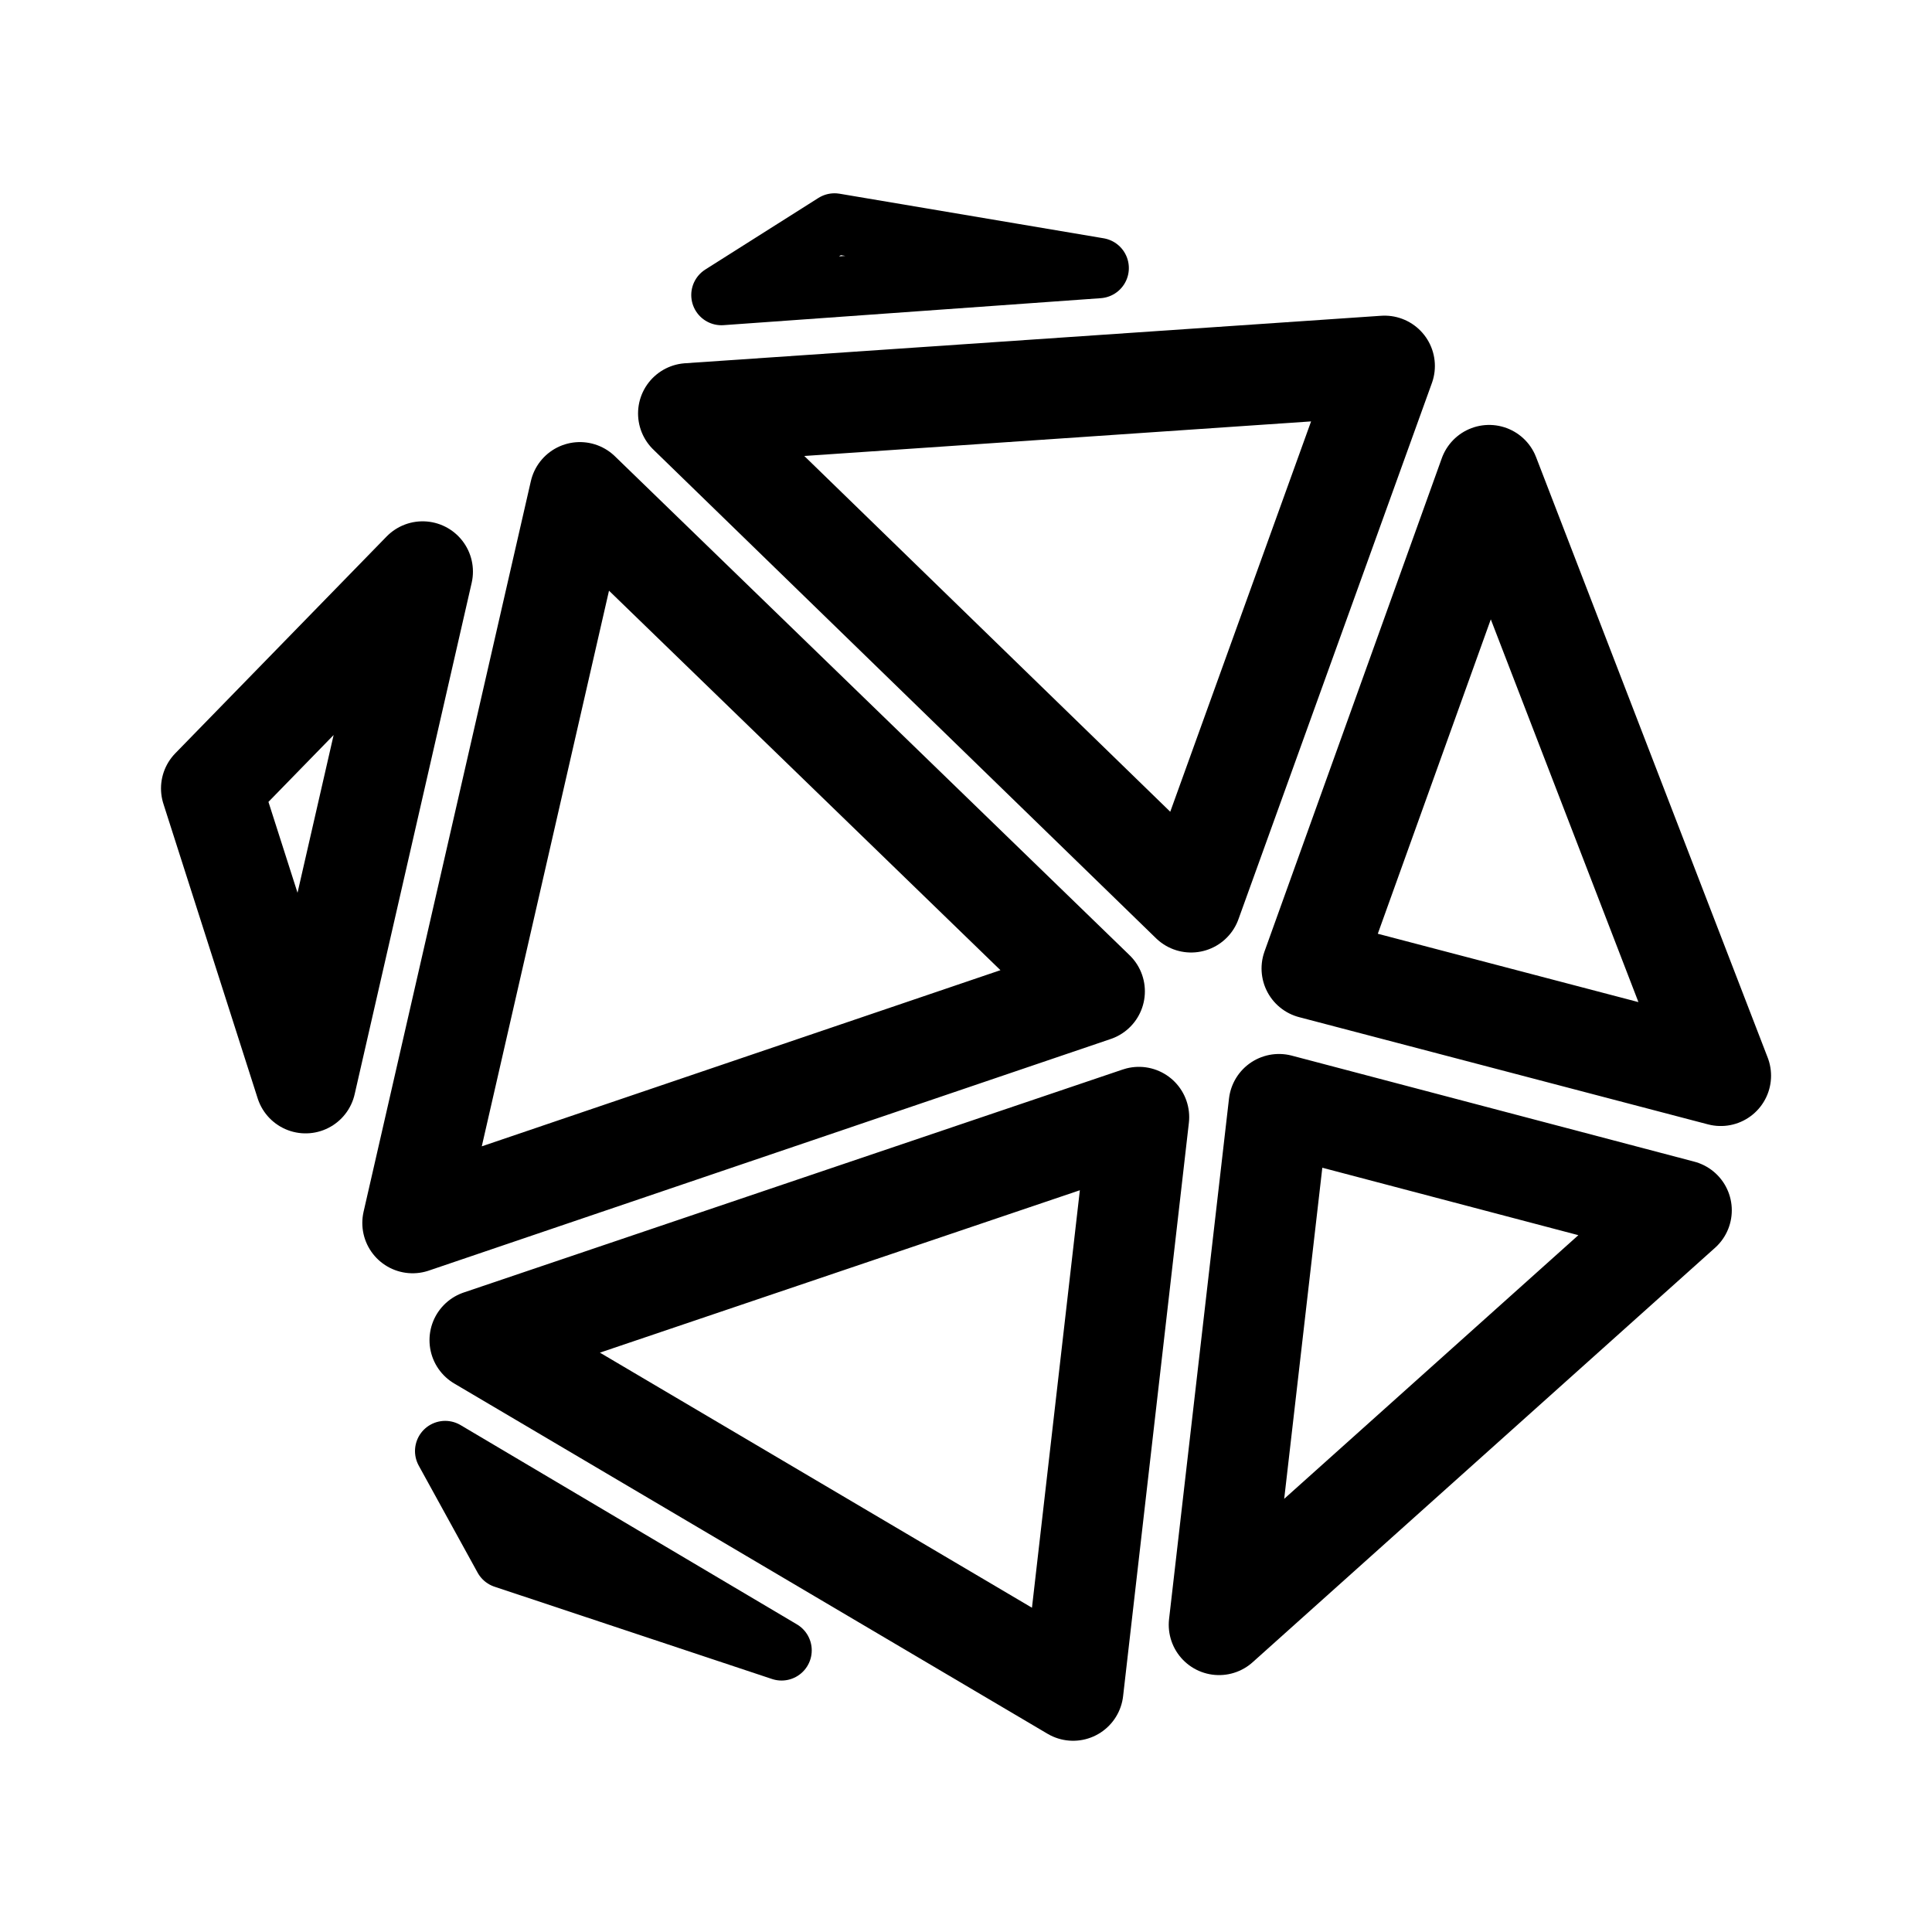
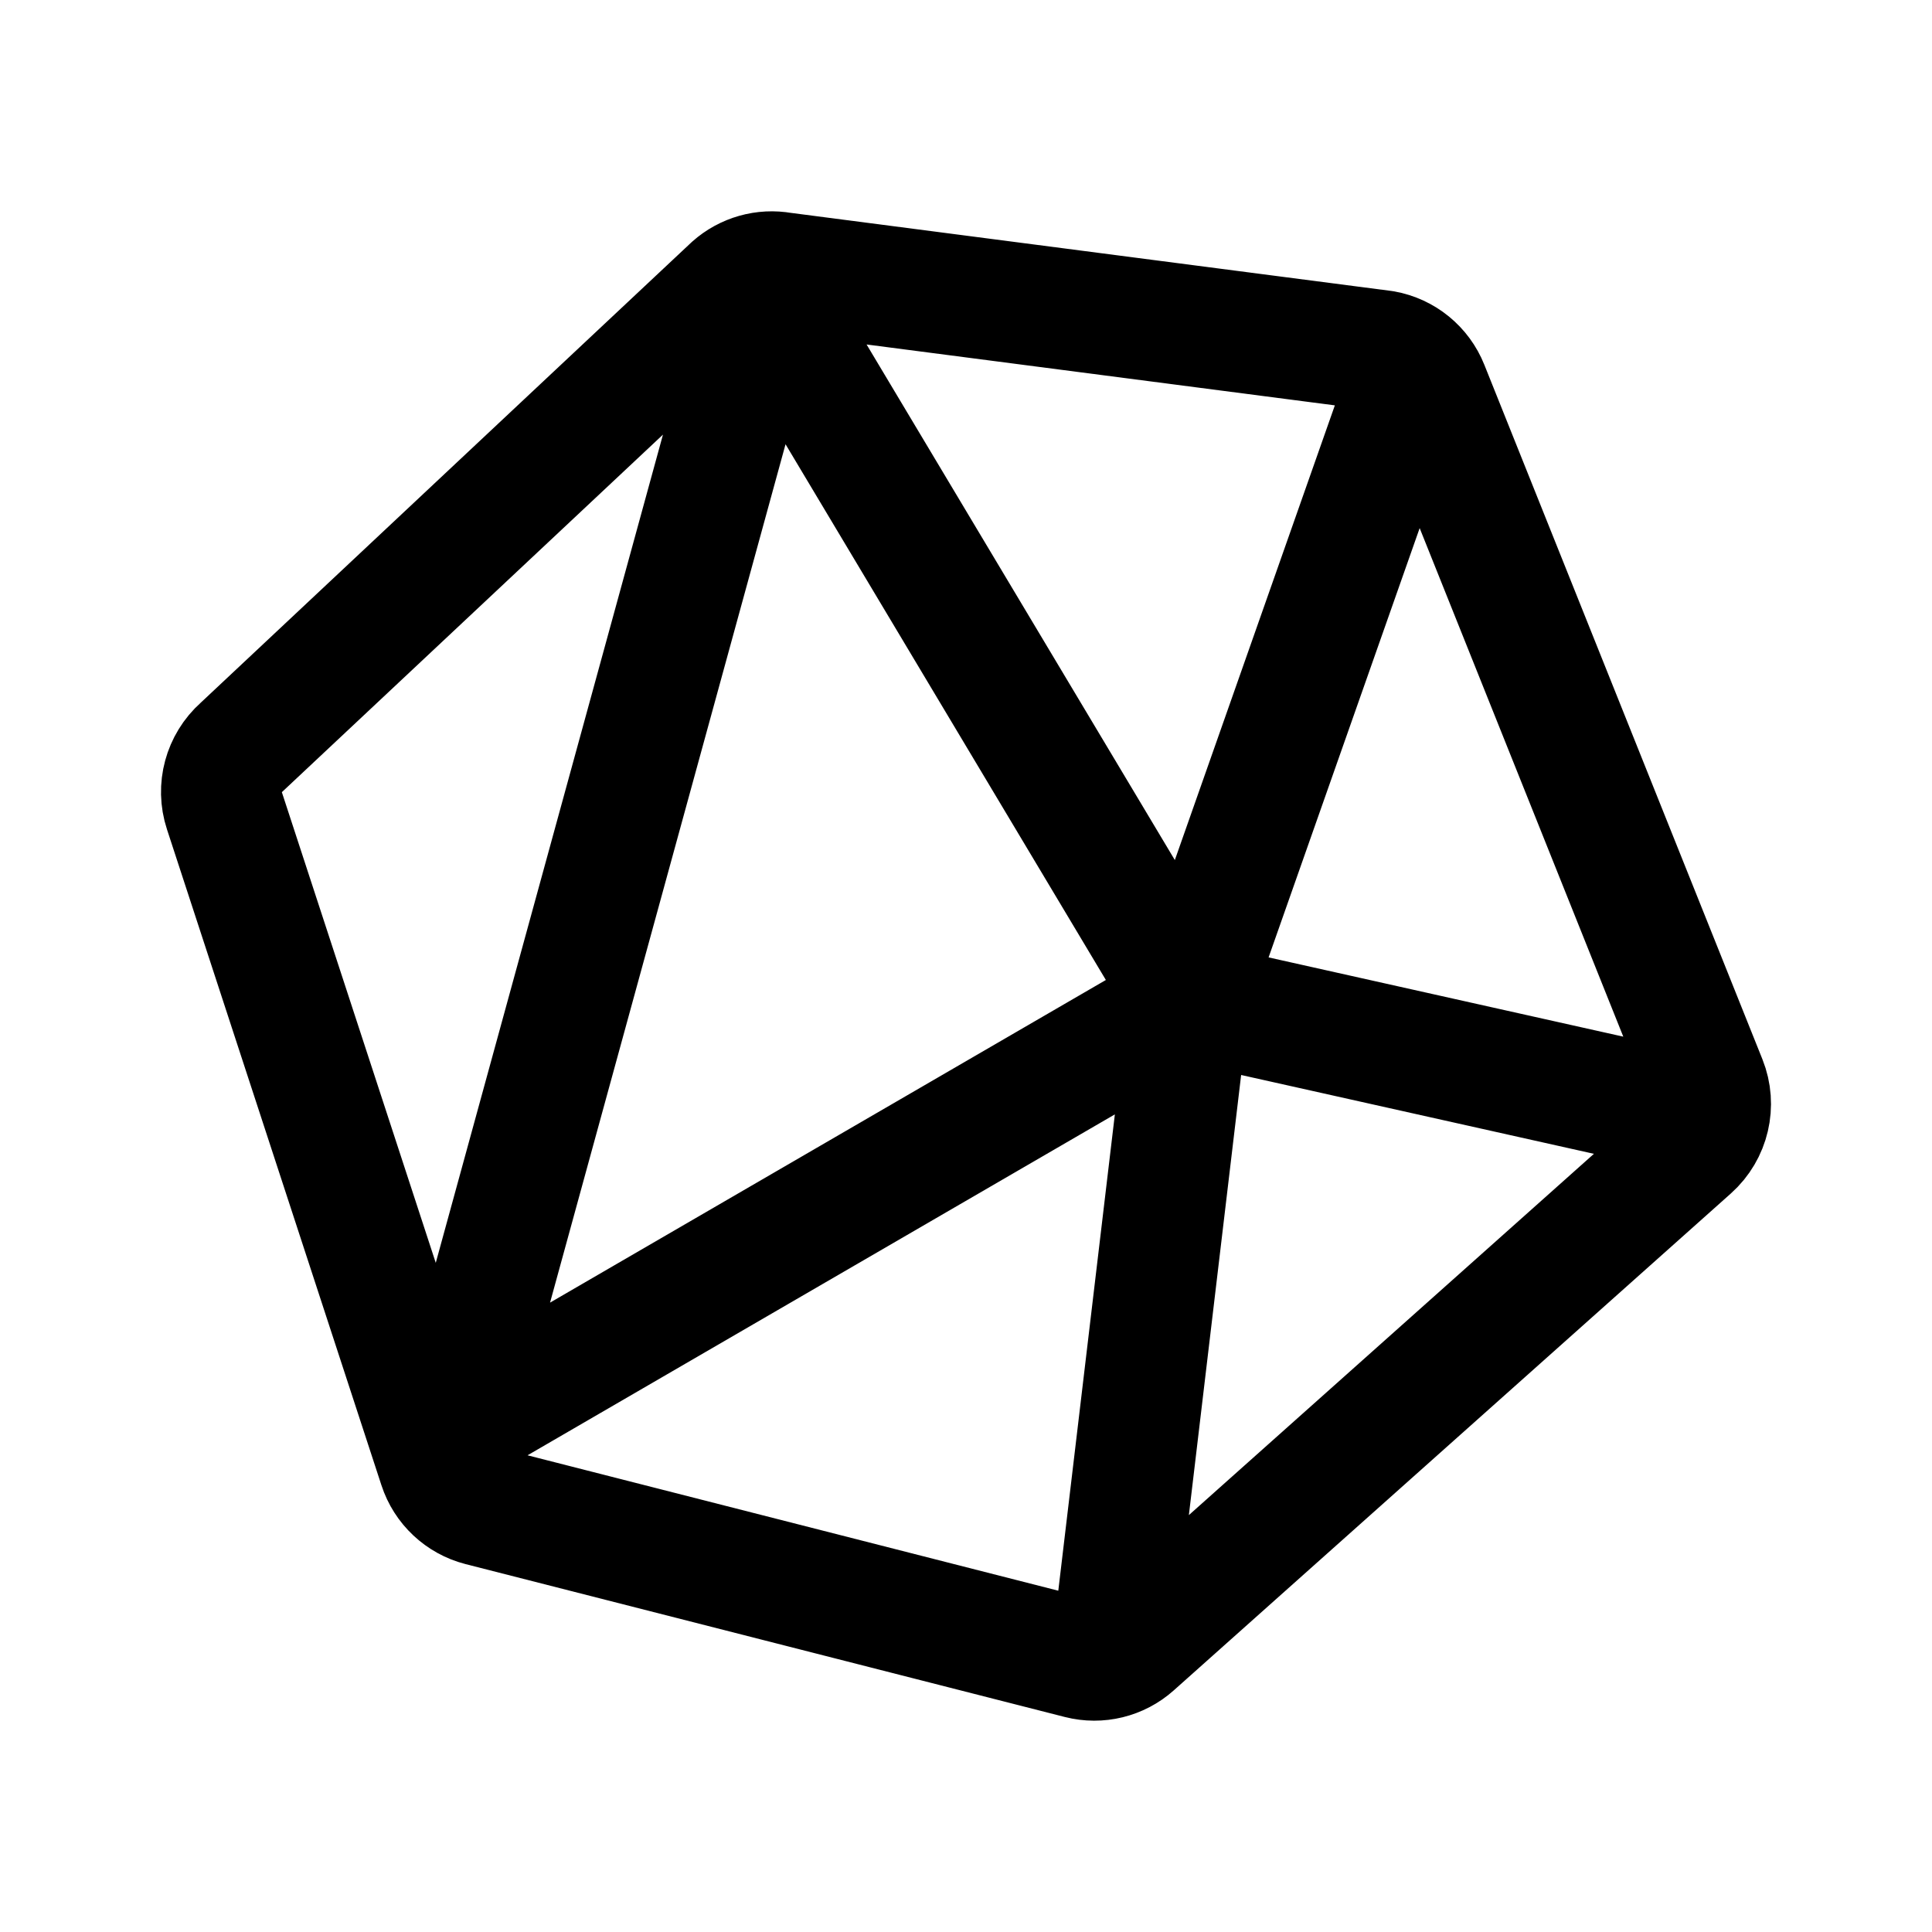
- <svg xmlns="http://www.w3.org/2000/svg" width="192" height="192" fill="none" stroke="#000" stroke-linejoin="round" stroke-width="10">
-   <path d="m127.104 109.743-5.956 51.726 45.956-41.19zm-13.923 1.279-6.536 56.973-58.962-34.81zm17.19-14.776 17.618-49.017 23.017 59.673ZM57.629 48.934l-16.623 72.602 67.771-23.017Zm10.78-7.845 49.962 48.57 19.226-53.29z" />
-   <path stroke-width="6" d="m71.696 29.321 11.238-7.112 26.25 4.431ZM44.242 144.205l5.85 10.634 27.578 9.171z" />
-   <path d="m21 78.353 9.37 29.28L42 56.808Z" />
+ <svg xmlns="http://www.w3.org/2000/svg" width="192" height="192" fill="none">
+   <path d="m118.168 99.528-7.611 64.089m7.611-64.09 50.013 11.175m-50.013-11.174 21.687-61.625m-21.687 61.625L76 29 45 142l73.168-42.472Zm-80.48 28.1 5.922 18.112a5.898 5.898 0 0 0 4.143 3.886l59.549 15.192a5.862 5.862 0 0 0 5.352-1.308l55.366-49.384a5.936 5.936 0 0 0 1.554-6.635l-27.633-69.01a5.89 5.89 0 0 0-4.43-3.616l-59.793-7.774a5.862 5.862 0 0 0-4.923 1.391L23.989 74.27a5.937 5.937 0 0 0-1.694 6.282l15.393 47.076Z" stroke="#000" stroke-width="12" stroke-linecap="round" stroke-linejoin="round" />
</svg>
